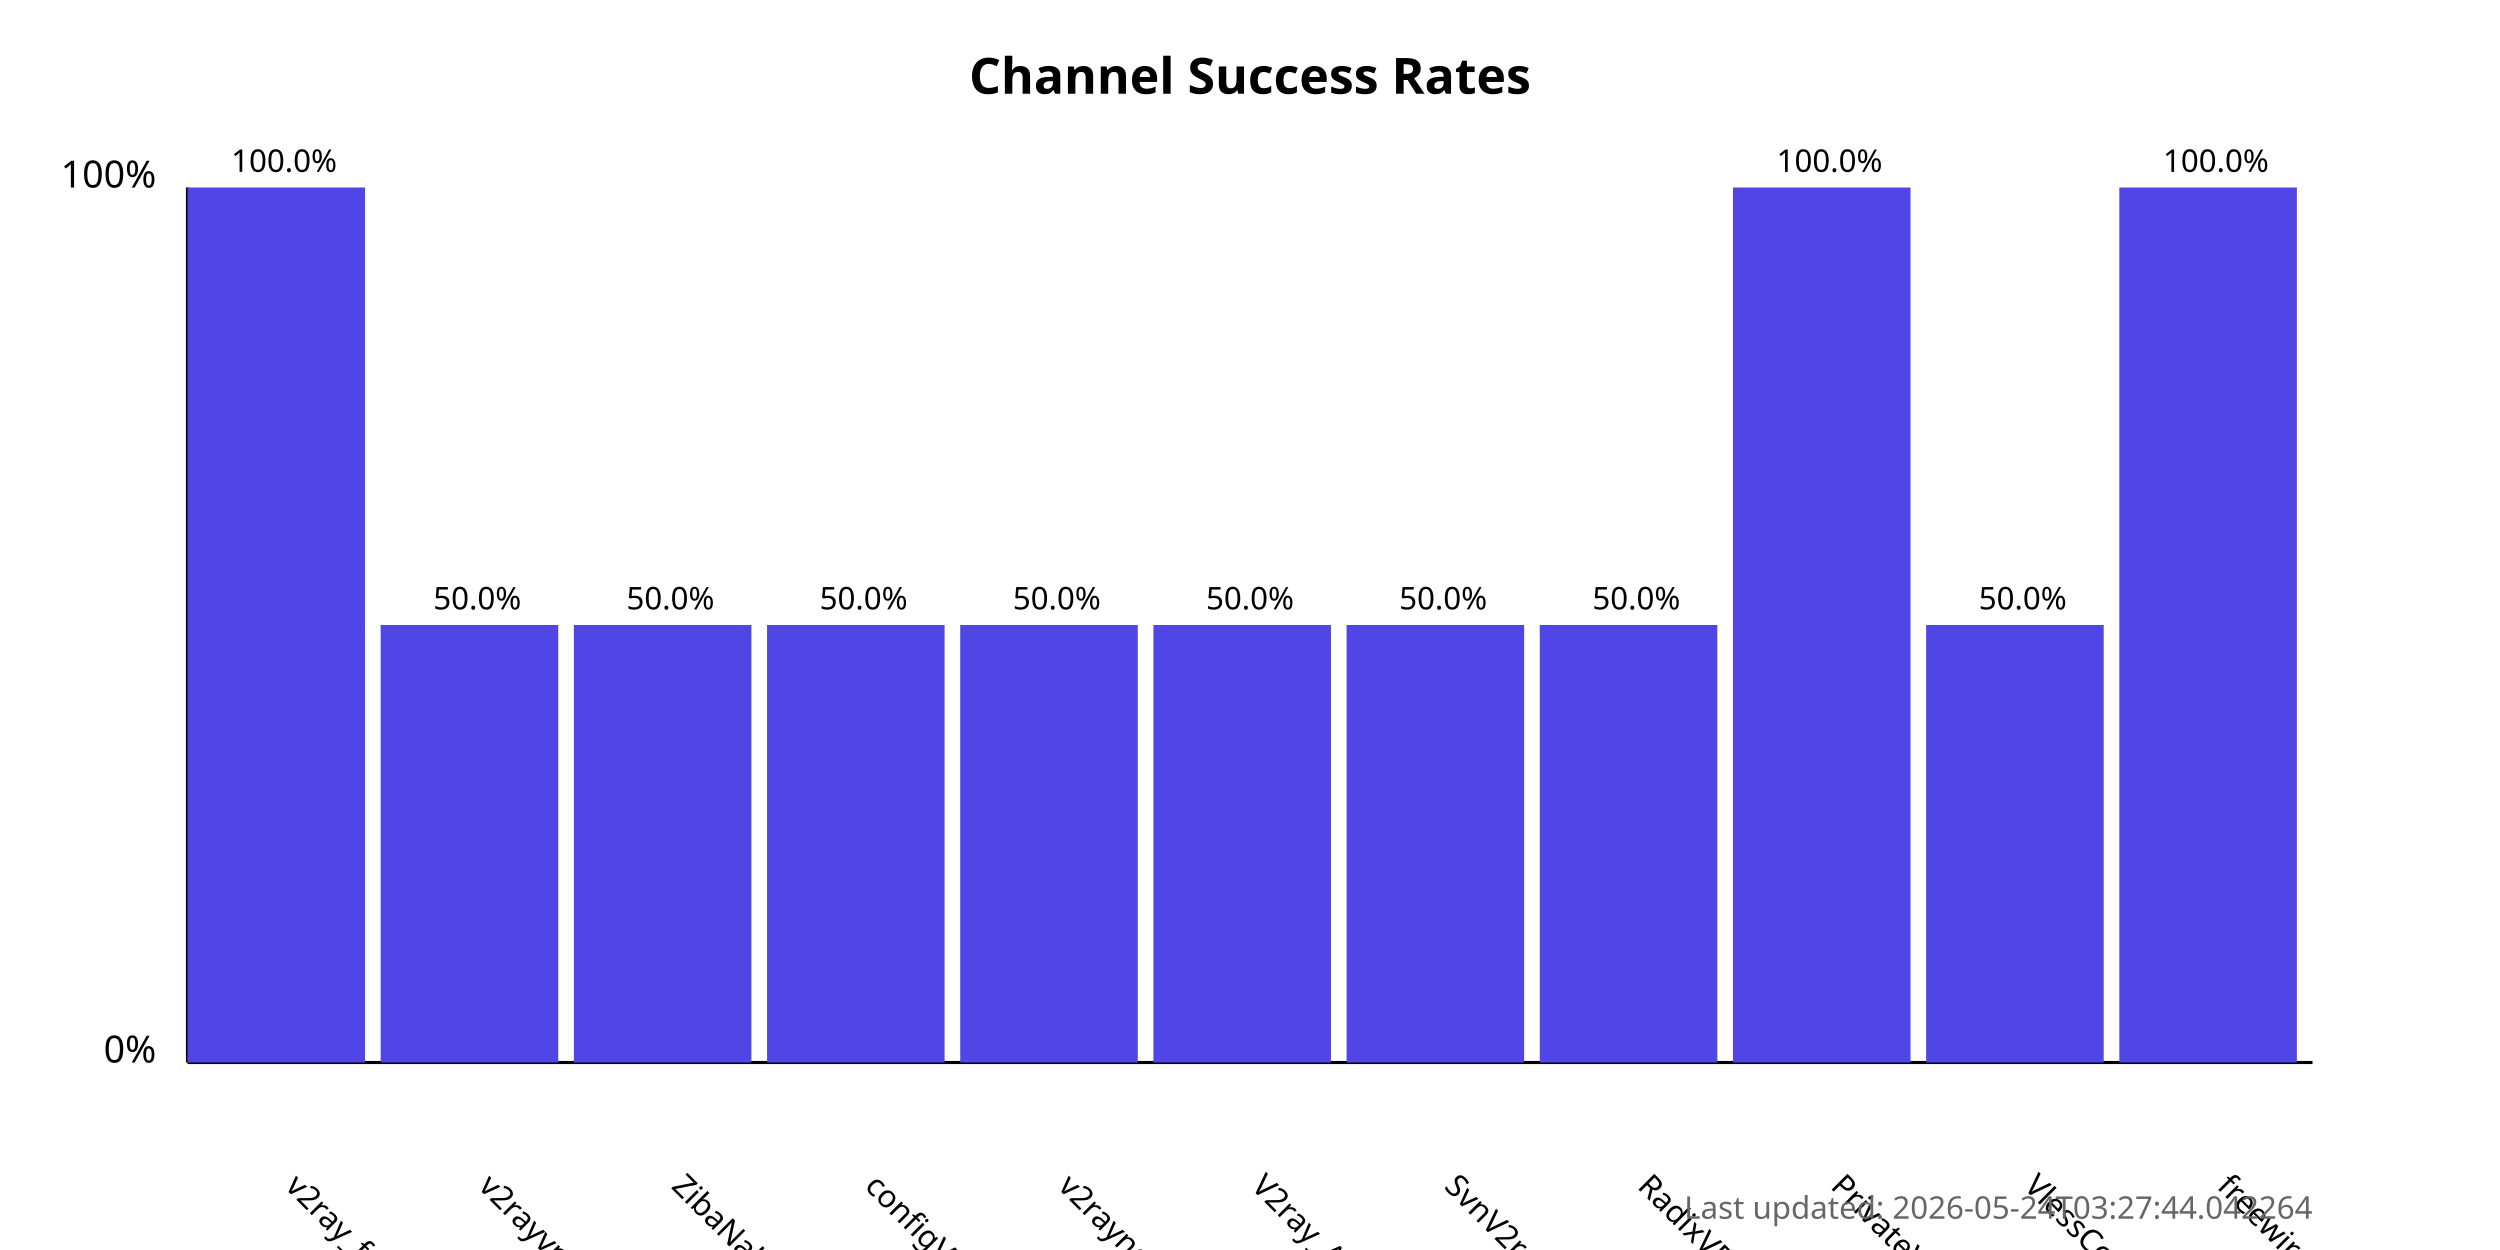
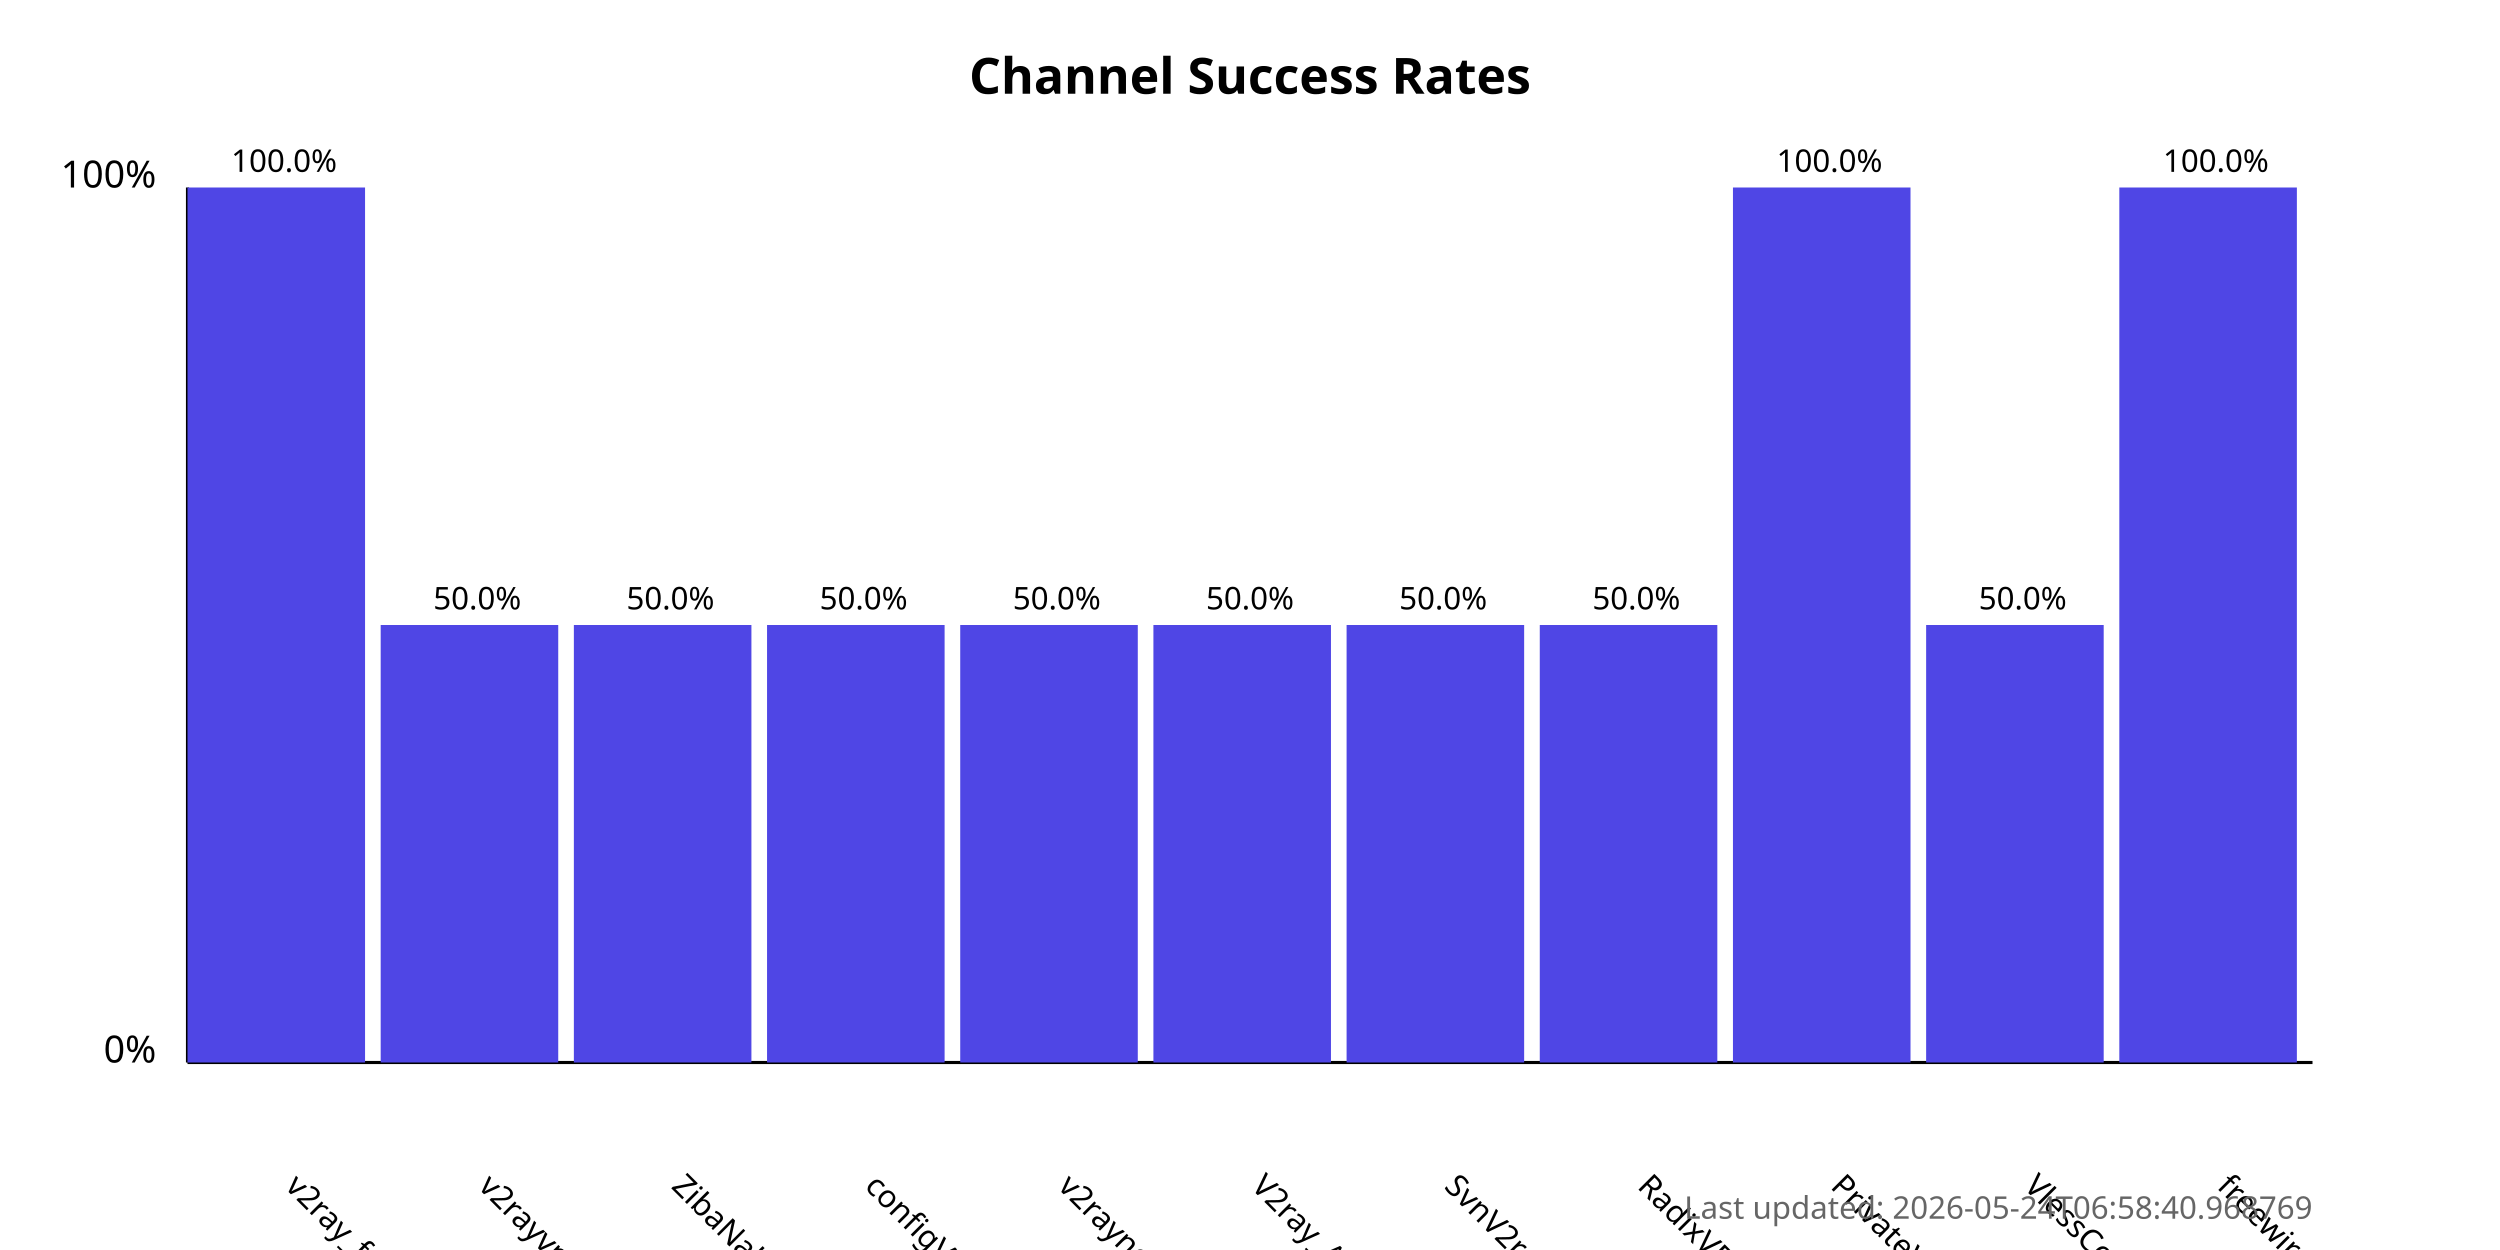
<svg xmlns="http://www.w3.org/2000/svg" width="800" height="400">
  <style>
            .chart-title { font: bold 16px sans-serif; }
            .axis-label { font: 12px sans-serif; }
            .tick-label { font: 10px sans-serif; }
            .bar { fill: #4f46e5; }
            .bar:hover { fill: #6366f1; }
            .timestamp { font: 10px sans-serif; fill: #666; }
        </style>
  <text x="400.0" y="30" text-anchor="middle" class="chart-title">
            Channel Success Rates
        </text>
  <line x1="60" y1="340" x2="60" y2="60" stroke="black" stroke-width="1" />
  <line x1="60" y1="340" x2="740" y2="340" stroke="black" stroke-width="1" />
  <text x="50" y="340" text-anchor="end" class="axis-label">0%</text>
  <text x="50" y="60" text-anchor="end" class="axis-label">100%</text>
  <g>
    <rect x="60" y="60.0" width="56.818" height="280.0" class="bar" />
    <text x="90.909" y="380" transform="rotate(45, 90.90909, 380)" text-anchor="start" class="tick-label">
                v2ray_free_conf
            </text>
    <text x="90.909" y="55.0" text-anchor="middle" class="tick-label">
                100.0%
            </text>
  </g>
  <g>
    <rect x="121.818" y="200.0" width="56.818" height="140.0" class="bar" />
    <text x="152.727" y="380" transform="rotate(45, 152.7273, 380)" text-anchor="start" class="tick-label">
                v2rayvpno
            </text>
    <text x="152.727" y="195.0" text-anchor="middle" class="tick-label">
                50.0%
            </text>
  </g>
  <g>
    <rect x="183.636" y="200.0" width="56.818" height="140.0" class="bar" />
    <text x="214.545" y="380" transform="rotate(45, 214.5455, 380)" text-anchor="start" class="tick-label">
                ZibaNabz
            </text>
    <text x="214.545" y="195.0" text-anchor="middle" class="tick-label">
                50.0%
            </text>
  </g>
  <g>
    <rect x="245.455" y="200.0" width="56.818" height="140.0" class="bar" />
    <text x="276.364" y="380" transform="rotate(45, 276.3636, 380)" text-anchor="start" class="tick-label">
                configV2rayForFree
            </text>
    <text x="276.364" y="195.0" text-anchor="middle" class="tick-label">
                50.0%
            </text>
  </g>
  <g>
    <rect x="307.273" y="200.0" width="56.818" height="140.0" class="bar" />
    <text x="338.182" y="380" transform="rotate(45, 338.1818, 380)" text-anchor="start" class="tick-label">
                v2rayngvpn
            </text>
    <text x="338.182" y="195.0" text-anchor="middle" class="tick-label">
                50.0%
            </text>
  </g>
  <g>
    <rect x="369.091" y="200.0" width="56.818" height="140.0" class="bar" />
    <text x="400.0" y="380" transform="rotate(45, 400.0, 380)" text-anchor="start" class="tick-label">
                V2ray_Alpha
            </text>
    <text x="400.0" y="195.0" text-anchor="middle" class="tick-label">
                50.0%
            </text>
  </g>
  <g>
    <rect x="430.909" y="200.0" width="56.818" height="140.0" class="bar" />
    <text x="461.818" y="380" transform="rotate(45, 461.8182, 380)" text-anchor="start" class="tick-label">
                SvnV2ray
            </text>
    <text x="461.818" y="195.0" text-anchor="middle" class="tick-label">
                50.0%
            </text>
  </g>
  <g>
    <rect x="492.727" y="200.0" width="56.818" height="140.0" class="bar" />
    <text x="523.636" y="380" transform="rotate(45, 523.6364, 380)" text-anchor="start" class="tick-label">
                RadixVPN
            </text>
    <text x="523.636" y="195.0" text-anchor="middle" class="tick-label">
                50.0%
            </text>
  </g>
  <g>
    <rect x="554.545" y="60.0" width="56.818" height="280.0" class="bar" />
    <text x="585.455" y="380" transform="rotate(45, 585.4545, 380)" text-anchor="start" class="tick-label">
                PrivateVPNs
            </text>
    <text x="585.455" y="55.0" text-anchor="middle" class="tick-label">
                100.0%
            </text>
  </g>
  <g>
    <rect x="616.364" y="200.0" width="56.818" height="140.0" class="bar" />
    <text x="647.273" y="380" transform="rotate(45, 647.2727, 380)" text-anchor="start" class="tick-label">
                VlessConfig
            </text>
    <text x="647.273" y="195.0" text-anchor="middle" class="tick-label">
                50.0%
            </text>
  </g>
  <g>
    <rect x="678.182" y="60.0" width="56.818" height="280.0" class="bar" />
    <text x="709.091" y="380" transform="rotate(45, 709.0909, 380)" text-anchor="start" class="tick-label">
                freewireguard
            </text>
    <text x="709.091" y="55.0" text-anchor="middle" class="tick-label">
                100.0%
            </text>
  </g>
  <text x="740" y="390" text-anchor="end" class="timestamp">
-             Last updated: 2026-05-24T03:27:44.042264
+             Last updated: 2026-05-24T06:58:40.968769
        </text>
</svg>
